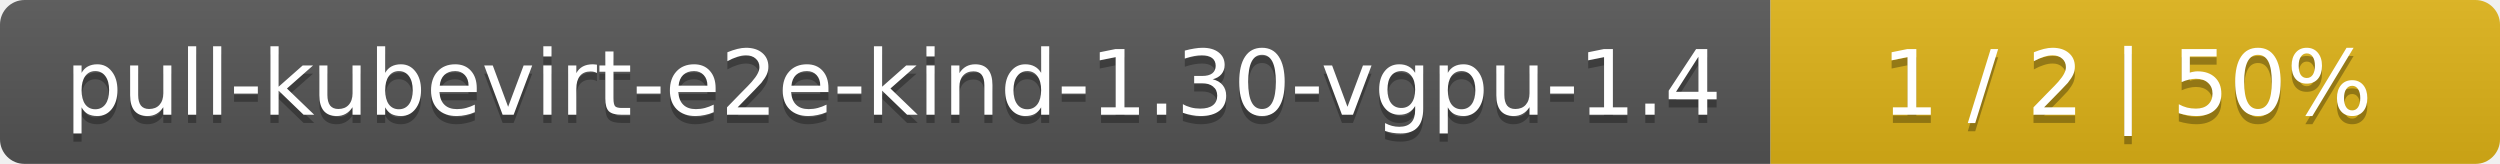
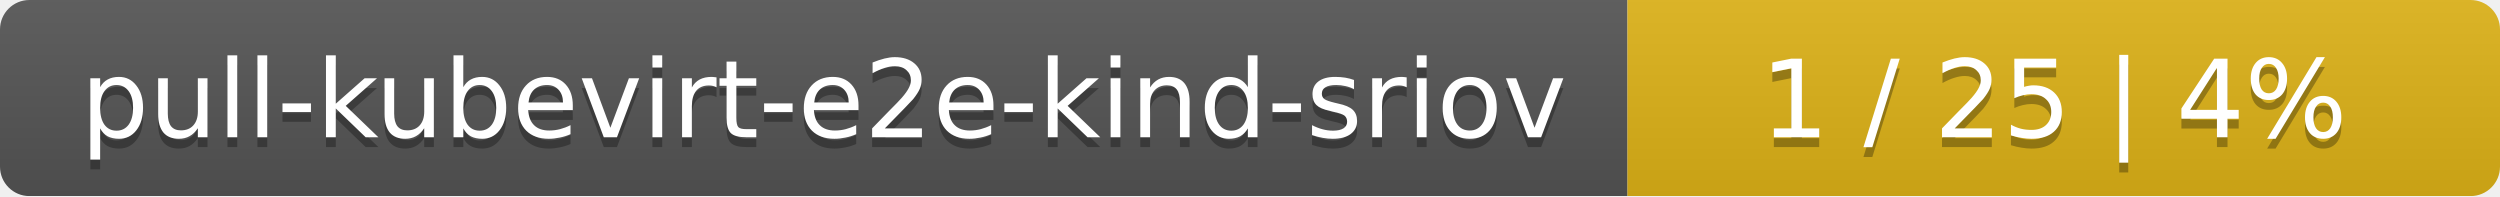
- <svg xmlns="http://www.w3.org/2000/svg" width="305" height="20">
+ <svg xmlns="http://www.w3.org/2000/svg" width="255" height="20">
  <linearGradient id="smooth" x2="0" y2="100%">
    <stop offset="0" stop-color="#bbb" stop-opacity=".1" />
    <stop offset="1" stop-opacity=".1" />
  </linearGradient>
  <mask id="round">
-     <rect width="305" height="20" rx="3" fill="#fff" />
+     <rect width="255" height="20" rx="3" fill="#fff" />
  </mask>
  <g mask="url(#round)">
-     <rect width="216" height="20" fill="#555" />
-     <rect x="216" width="89" height="20" fill="#dfb317" />
-     <rect width="305" height="20" fill="url(#smooth)" />
+     <rect width="166" height="20" fill="#555" />
+     <rect x="166" width="89" height="20" fill="#dfb317" />
+     <rect width="255" height="20" fill="url(#smooth)" />
  </g>
  <g fill="#fff" text-anchor="middle" font-family="DejaVu Sans,Verdana,Geneva,sans-serif" font-size="11">
-     <text x="109" y="15" fill="#010101" fill-opacity=".3">pull-kubevirt-e2e-kind-1.30-vgpu-1.4</text>
-     <text x="109" y="14">pull-kubevirt-e2e-kind-1.30-vgpu-1.4</text>
-     <text x="259.5" y="15" fill="#010101" fill-opacity=".3">1 / 2    |    50%</text>
-     <text x="259.5" y="14">1 / 2    |    50%</text>
+     <text x="84" y="15" fill="#010101" fill-opacity=".3">pull-kubevirt-e2e-kind-sriov</text>
+     <text x="84" y="14">pull-kubevirt-e2e-kind-sriov</text>
+     <text x="209.5" y="15" fill="#010101" fill-opacity=".3">1 / 25    |    4%</text>
+     <text x="209.5" y="14">1 / 25    |    4%</text>
  </g>
</svg>
